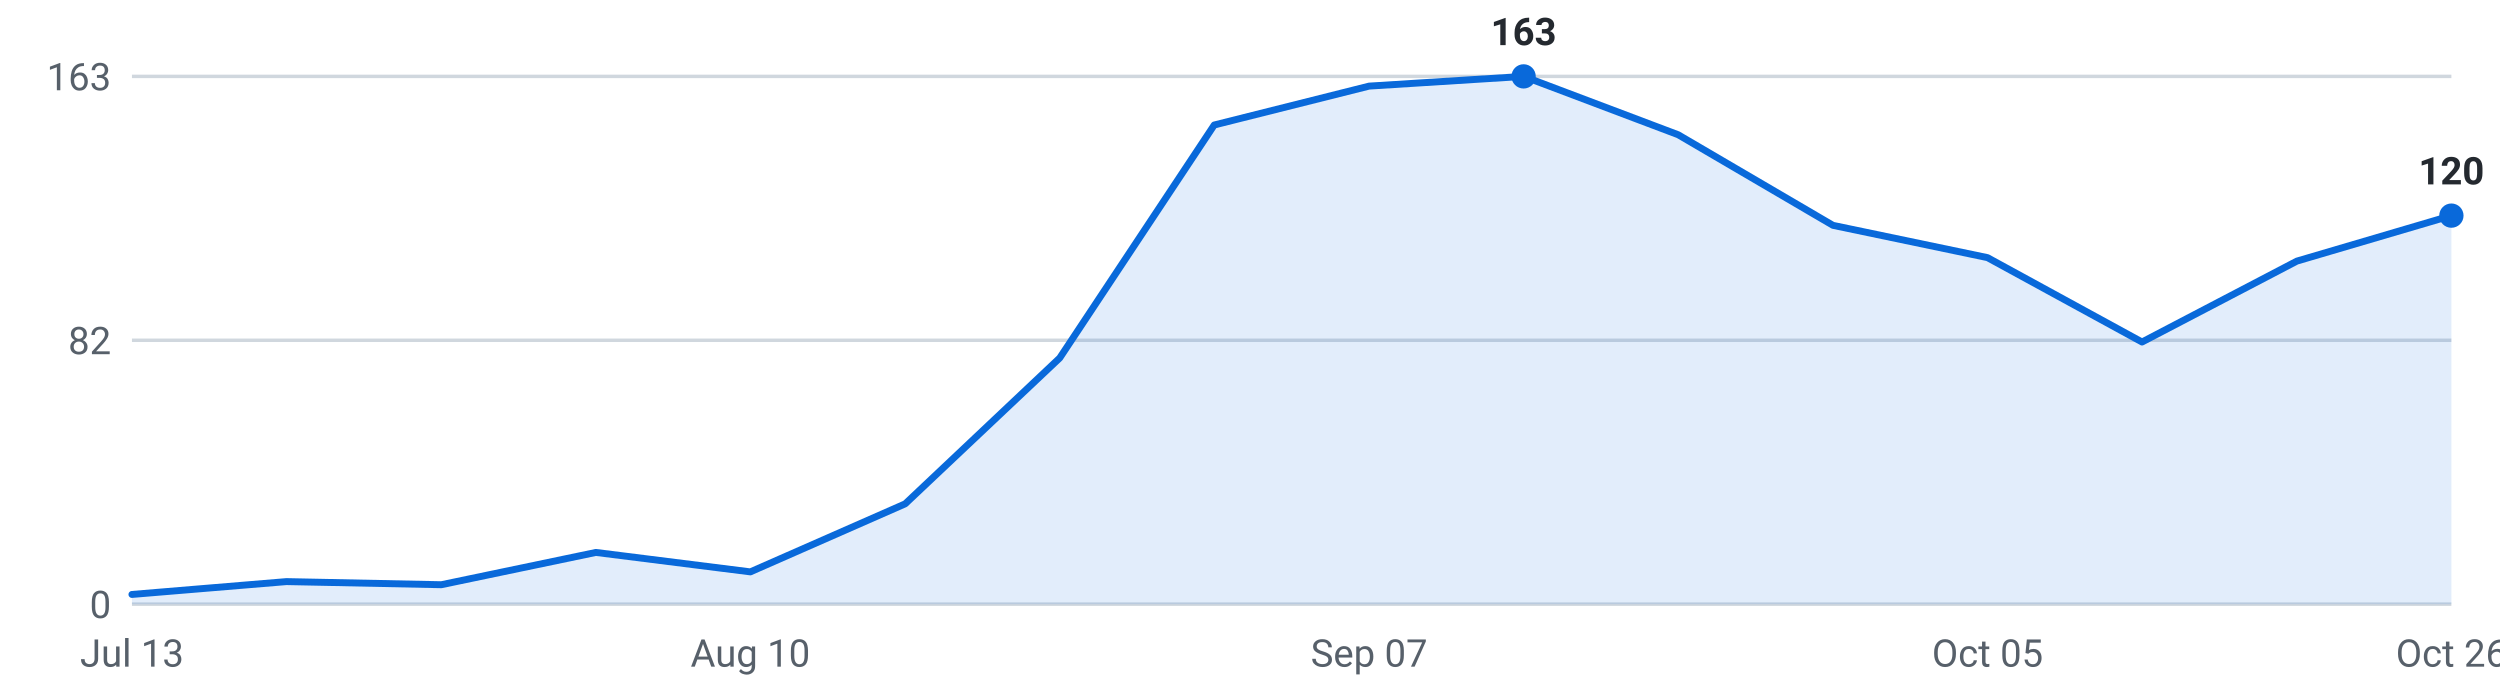
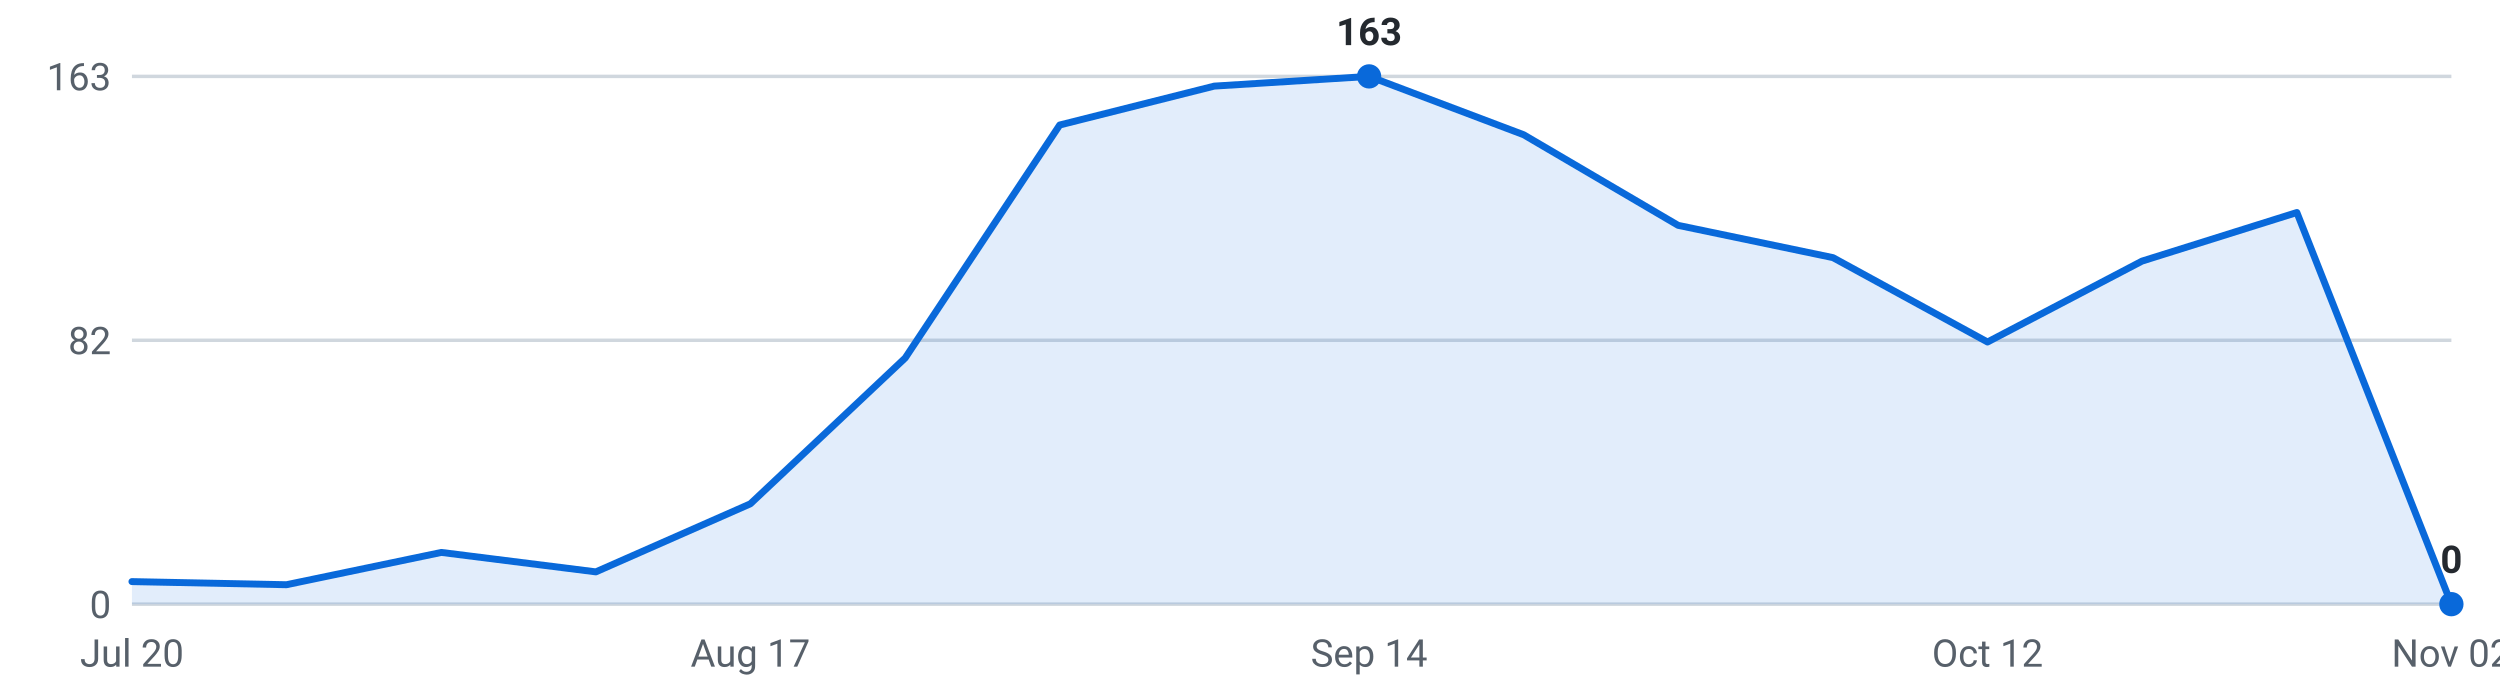
<svg xmlns="http://www.w3.org/2000/svg" viewBox="0 0 720 200" width="720" height="200" role="img" aria-label="Internships posted per week, last 16 weeks">
  <g font-family="-apple-system,Segoe UI,Roboto,sans-serif" font-size="11">
    <line x1="38" y1="174.0" x2="706" y2="174.0" stroke="#d0d7de" stroke-width="1" />
    <text x="32" y="178.0" text-anchor="end" fill="#57606a">0</text>
    <line x1="38" y1="98.0" x2="706" y2="98.0" stroke="#d0d7de" stroke-width="1" />
    <text x="32" y="102.0" text-anchor="end" fill="#57606a">82</text>
    <line x1="38" y1="22.0" x2="706" y2="22.0" stroke="#d0d7de" stroke-width="1" />
    <text x="32" y="26.0" text-anchor="end" fill="#57606a">163</text>
-     <path d="M38.0,174 L38.0,171.2 L82.5,167.5 L127.1,168.4 L171.6,159.1 L216.1,164.7 L260.7,145.1 L305.2,103.1 L349.7,36.0 L394.3,24.8 L438.8,22.0 L483.3,38.8 L527.9,64.9 L572.4,74.2 L616.9,98.5 L661.5,75.2 L706.0,62.1 L706.0,174 Z" fill="#0969da" fill-opacity="0.12" />
-     <polyline points="38.0,171.2 82.5,167.5 127.1,168.4 171.6,159.1 216.1,164.7 260.7,145.1 305.2,103.1 349.7,36.0 394.3,24.8 438.8,22.0 483.3,38.8 527.9,64.9 572.4,74.2 616.9,98.5 661.5,75.2 706.0,62.1" fill="none" stroke="#0969da" stroke-width="2" stroke-linejoin="round" stroke-linecap="round" />
-     <circle cx="438.8" cy="22.0" r="3.5" fill="#0969da" />
-     <text x="438.8" y="13.0" text-anchor="middle" fill="#24292f" font-weight="600">163</text>
-     <circle cx="706.0" cy="62.1" r="3.5" fill="#0969da" />
-     <text x="706.0" y="53.1" text-anchor="middle" fill="#24292f" font-weight="600">120</text>
-     <text x="38.0" y="192" text-anchor="middle" fill="#57606a">Jul 13</text>
-     <text x="216.1" y="192" text-anchor="middle" fill="#57606a">Aug 10</text>
-     <text x="394.3" y="192" text-anchor="middle" fill="#57606a">Sep 07</text>
-     <text x="572.4" y="192" text-anchor="middle" fill="#57606a">Oct 05</text>
-     <text x="706.0" y="192" text-anchor="middle" fill="#57606a">Oct 26</text>
+     <path d="M38.0,174 L38.0,167.5 L82.5,168.4 L127.1,159.1 L171.6,164.7 L216.1,145.1 L260.7,103.1 L305.2,36.0 L349.7,24.8 L394.3,22.0 L438.8,38.8 L483.3,64.9 L527.9,74.2 L572.4,98.5 L616.9,75.2 L661.5,61.2 L706.0,174.0 L706.0,174 Z" fill="#0969da" fill-opacity="0.12" />
+     <polyline points="38.0,167.5 82.5,168.4 127.1,159.1 171.6,164.7 216.1,145.1 260.7,103.1 305.2,36.0 349.7,24.8 394.3,22.0 438.8,38.8 483.3,64.9 527.9,74.2 572.4,98.5 616.9,75.2 661.5,61.2 706.0,174.0" fill="none" stroke="#0969da" stroke-width="2" stroke-linejoin="round" stroke-linecap="round" />
+     <circle cx="394.3" cy="22.0" r="3.5" fill="#0969da" />
+     <text x="394.3" y="13.0" text-anchor="middle" fill="#24292f" font-weight="600">163</text>
+     <circle cx="706.0" cy="174.0" r="3.5" fill="#0969da" />
+     <text x="706.0" y="165.0" text-anchor="middle" fill="#24292f" font-weight="600">0</text>
+     <text x="38.0" y="192" text-anchor="middle" fill="#57606a">Jul 20</text>
+     <text x="216.1" y="192" text-anchor="middle" fill="#57606a">Aug 17</text>
+     <text x="394.3" y="192" text-anchor="middle" fill="#57606a">Sep 14</text>
+     <text x="572.4" y="192" text-anchor="middle" fill="#57606a">Oct 12</text>
+     <text x="706.0" y="192" text-anchor="middle" fill="#57606a">Nov 02</text>
  </g>
</svg>
